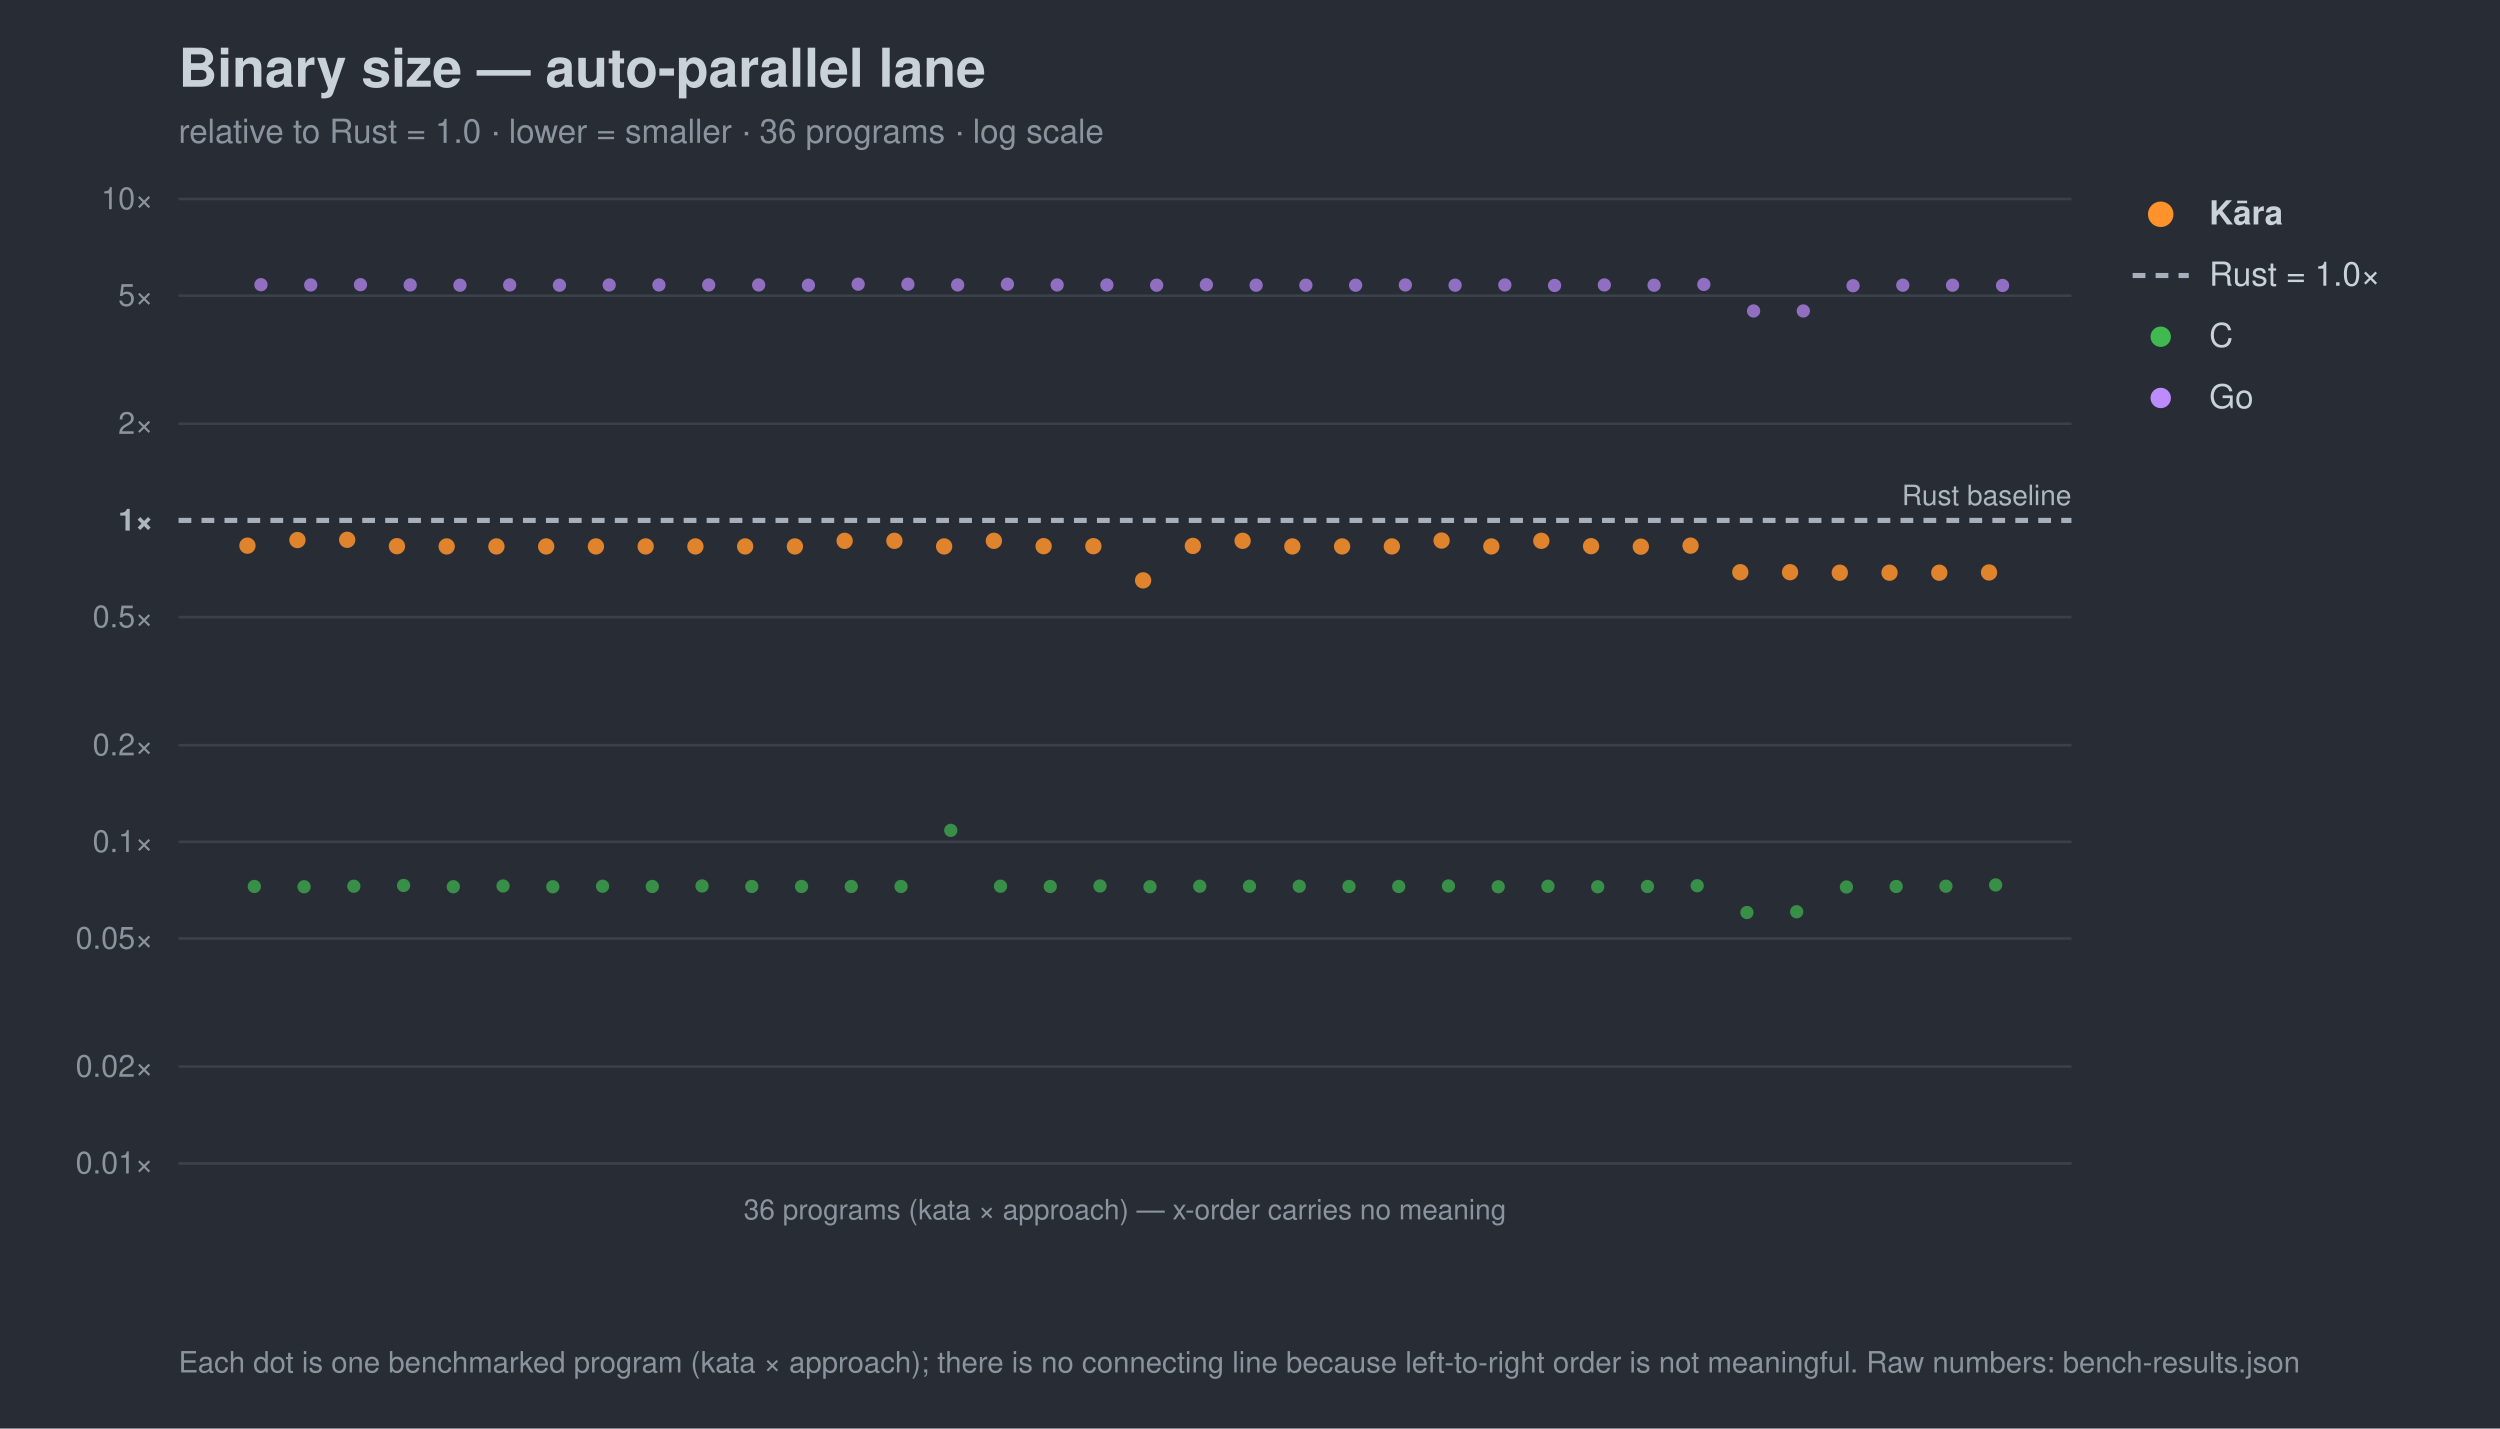
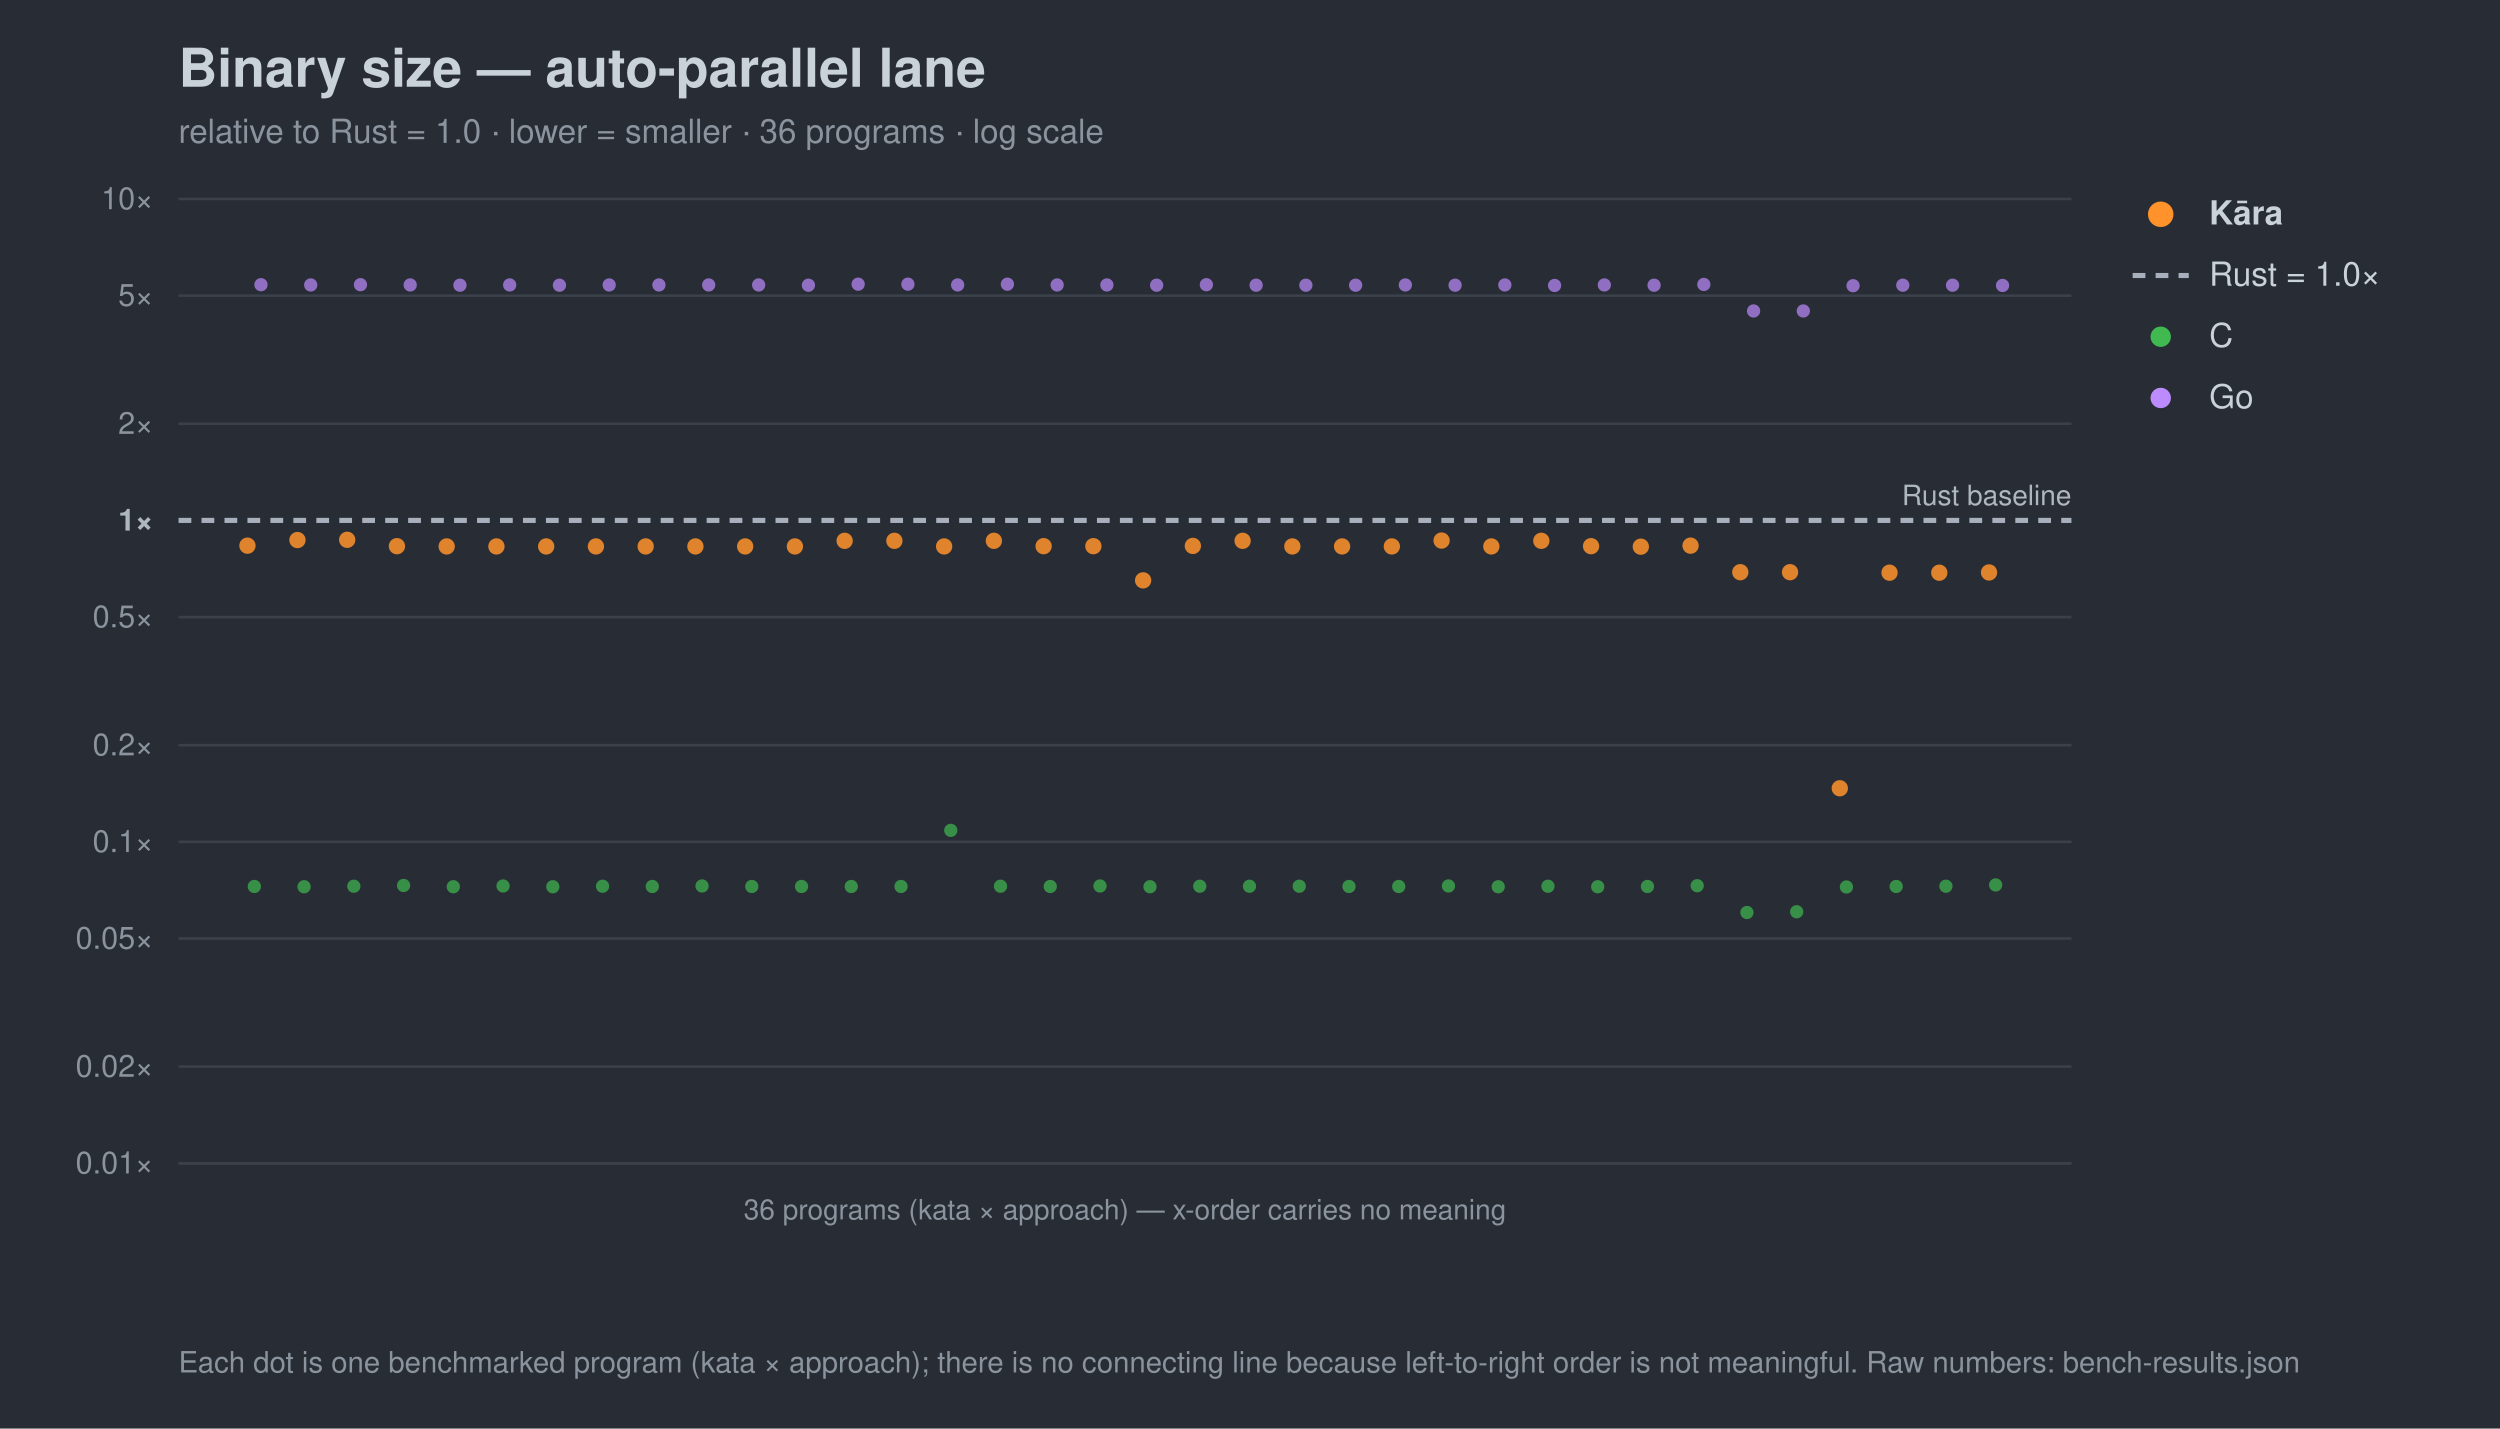
<svg xmlns="http://www.w3.org/2000/svg" width="980" height="560" viewBox="0 0 980 560" font-family="-apple-system,Segoe UI,Helvetica,Arial,sans-serif">
  <rect width="980" height="560" fill="#282c34" />
  <text x="70" y="34" font-size="21" font-weight="700" fill="#c9d1d9">Binary size — auto-parallel lane</text>
  <text x="70" y="56" font-size="13" fill="#8b949e">relative to Rust = 1.0 · lower = smaller · 36 programs · log scale</text>
  <line x1="70" y1="456.0" x2="812" y2="456.0" stroke="#3b414b" stroke-width="1" />
  <text x="60" y="460.0" font-size="12" text-anchor="end" fill="#8b949e">0.01×</text>
  <line x1="70" y1="418.1" x2="812" y2="418.1" stroke="#3b414b" stroke-width="1" />
  <text x="60" y="422.1" font-size="12" text-anchor="end" fill="#8b949e">0.02×</text>
  <line x1="70" y1="367.9" x2="812" y2="367.9" stroke="#3b414b" stroke-width="1" />
  <text x="60" y="371.9" font-size="12" text-anchor="end" fill="#8b949e">0.05×</text>
  <line x1="70" y1="330.0" x2="812" y2="330.0" stroke="#3b414b" stroke-width="1" />
  <text x="60" y="334.0" font-size="12" text-anchor="end" fill="#8b949e">0.1×</text>
  <line x1="70" y1="292.1" x2="812" y2="292.1" stroke="#3b414b" stroke-width="1" />
  <text x="60" y="296.1" font-size="12" text-anchor="end" fill="#8b949e">0.2×</text>
  <line x1="70" y1="241.9" x2="812" y2="241.9" stroke="#3b414b" stroke-width="1" />
  <text x="60" y="245.9" font-size="12" text-anchor="end" fill="#8b949e">0.5×</text>
  <line x1="70" y1="204.0" x2="812" y2="204.0" stroke="#a7b0bc" stroke-width="2" stroke-dasharray="5 4" />
  <text x="60" y="208.0" font-size="12" text-anchor="end" fill="#aeb6c0" font-weight="700">1×</text>
  <line x1="70" y1="166.1" x2="812" y2="166.1" stroke="#3b414b" stroke-width="1" />
  <text x="60" y="170.1" font-size="12" text-anchor="end" fill="#8b949e">2×</text>
  <line x1="70" y1="115.9" x2="812" y2="115.9" stroke="#3b414b" stroke-width="1" />
  <text x="60" y="119.9" font-size="12" text-anchor="end" fill="#8b949e">5×</text>
  <line x1="70" y1="78.0" x2="812" y2="78.0" stroke="#3b414b" stroke-width="1" />
  <text x="60" y="82.0" font-size="12" text-anchor="end" fill="#8b949e">10×</text>
  <text x="812" y="198.0" font-size="11" text-anchor="end" fill="#aeb6c0">Rust baseline</text>
  <line x1="70" y1="456" x2="812" y2="456" stroke="#3b414b" />
  <text x="441.0" y="478" font-size="11" text-anchor="middle" fill="#8b949e">36 programs (kata × approach) — x-order carries no meaning</text>
  <circle cx="99.7" cy="347.5" r="2.6" fill="#3fb950" opacity="0.7" />
  <circle cx="119.2" cy="347.6" r="2.6" fill="#3fb950" opacity="0.7" />
  <circle cx="138.7" cy="347.4" r="2.6" fill="#3fb950" opacity="0.7" />
  <circle cx="158.2" cy="347.1" r="2.6" fill="#3fb950" opacity="0.7" />
  <circle cx="177.7" cy="347.6" r="2.6" fill="#3fb950" opacity="0.7" />
  <circle cx="197.2" cy="347.3" r="2.6" fill="#3fb950" opacity="0.7" />
  <circle cx="216.7" cy="347.6" r="2.6" fill="#3fb950" opacity="0.7" />
  <circle cx="236.2" cy="347.4" r="2.6" fill="#3fb950" opacity="0.7" />
  <circle cx="255.7" cy="347.5" r="2.6" fill="#3fb950" opacity="0.7" />
  <circle cx="275.2" cy="347.3" r="2.6" fill="#3fb950" opacity="0.7" />
  <circle cx="294.7" cy="347.5" r="2.6" fill="#3fb950" opacity="0.7" />
  <circle cx="314.2" cy="347.5" r="2.6" fill="#3fb950" opacity="0.7" />
  <circle cx="333.7" cy="347.5" r="2.6" fill="#3fb950" opacity="0.7" />
  <circle cx="353.2" cy="347.5" r="2.6" fill="#3fb950" opacity="0.7" />
  <circle cx="372.7" cy="325.5" r="2.6" fill="#3fb950" opacity="0.7" />
  <circle cx="392.2" cy="347.4" r="2.6" fill="#3fb950" opacity="0.7" />
  <circle cx="411.7" cy="347.5" r="2.6" fill="#3fb950" opacity="0.7" />
  <circle cx="431.2" cy="347.3" r="2.6" fill="#3fb950" opacity="0.7" />
  <circle cx="450.8" cy="347.6" r="2.6" fill="#3fb950" opacity="0.7" />
  <circle cx="470.3" cy="347.4" r="2.6" fill="#3fb950" opacity="0.7" />
  <circle cx="489.8" cy="347.4" r="2.6" fill="#3fb950" opacity="0.7" />
  <circle cx="509.3" cy="347.4" r="2.6" fill="#3fb950" opacity="0.7" />
  <circle cx="528.8" cy="347.5" r="2.6" fill="#3fb950" opacity="0.7" />
  <circle cx="548.3" cy="347.5" r="2.6" fill="#3fb950" opacity="0.7" />
  <circle cx="567.8" cy="347.3" r="2.6" fill="#3fb950" opacity="0.7" />
  <circle cx="587.3" cy="347.6" r="2.6" fill="#3fb950" opacity="0.7" />
  <circle cx="606.8" cy="347.4" r="2.6" fill="#3fb950" opacity="0.7" />
  <circle cx="626.3" cy="347.6" r="2.6" fill="#3fb950" opacity="0.7" />
  <circle cx="645.8" cy="347.5" r="2.6" fill="#3fb950" opacity="0.7" />
  <circle cx="665.3" cy="347.2" r="2.6" fill="#3fb950" opacity="0.7" />
  <circle cx="684.8" cy="357.7" r="2.6" fill="#3fb950" opacity="0.7" />
  <circle cx="704.3" cy="357.4" r="2.6" fill="#3fb950" opacity="0.7" />
  <circle cx="723.8" cy="347.7" r="2.6" fill="#3fb950" opacity="0.7" />
  <circle cx="743.3" cy="347.5" r="2.6" fill="#3fb950" opacity="0.7" />
  <circle cx="762.8" cy="347.4" r="2.6" fill="#3fb950" opacity="0.7" />
  <circle cx="782.3" cy="346.9" r="2.6" fill="#3fb950" opacity="0.7" />
  <circle cx="102.3" cy="111.6" r="2.6" fill="#bc8cff" opacity="0.7" />
  <circle cx="121.8" cy="111.7" r="2.6" fill="#bc8cff" opacity="0.7" />
  <circle cx="141.3" cy="111.6" r="2.6" fill="#bc8cff" opacity="0.7" />
  <circle cx="160.8" cy="111.7" r="2.6" fill="#bc8cff" opacity="0.7" />
  <circle cx="180.3" cy="111.8" r="2.6" fill="#bc8cff" opacity="0.7" />
  <circle cx="199.8" cy="111.7" r="2.6" fill="#bc8cff" opacity="0.7" />
  <circle cx="219.3" cy="111.8" r="2.6" fill="#bc8cff" opacity="0.7" />
  <circle cx="238.8" cy="111.7" r="2.6" fill="#bc8cff" opacity="0.7" />
  <circle cx="258.3" cy="111.7" r="2.6" fill="#bc8cff" opacity="0.7" />
  <circle cx="277.8" cy="111.7" r="2.6" fill="#bc8cff" opacity="0.7" />
  <circle cx="297.4" cy="111.7" r="2.6" fill="#bc8cff" opacity="0.7" />
  <circle cx="316.9" cy="111.8" r="2.6" fill="#bc8cff" opacity="0.7" />
  <circle cx="336.4" cy="111.4" r="2.6" fill="#bc8cff" opacity="0.7" />
  <circle cx="355.9" cy="111.4" r="2.6" fill="#bc8cff" opacity="0.7" />
  <circle cx="375.4" cy="111.7" r="2.6" fill="#bc8cff" opacity="0.7" />
  <circle cx="394.9" cy="111.4" r="2.6" fill="#bc8cff" opacity="0.7" />
  <circle cx="414.4" cy="111.7" r="2.6" fill="#bc8cff" opacity="0.7" />
  <circle cx="433.9" cy="111.7" r="2.6" fill="#bc8cff" opacity="0.7" />
  <circle cx="453.4" cy="111.8" r="2.6" fill="#bc8cff" opacity="0.7" />
  <circle cx="472.9" cy="111.6" r="2.6" fill="#bc8cff" opacity="0.7" />
  <circle cx="492.4" cy="111.8" r="2.6" fill="#bc8cff" opacity="0.7" />
  <circle cx="511.9" cy="111.8" r="2.6" fill="#bc8cff" opacity="0.7" />
  <circle cx="531.4" cy="111.8" r="2.6" fill="#bc8cff" opacity="0.7" />
  <circle cx="550.9" cy="111.7" r="2.6" fill="#bc8cff" opacity="0.7" />
  <circle cx="570.4" cy="111.8" r="2.6" fill="#bc8cff" opacity="0.7" />
  <circle cx="589.9" cy="111.7" r="2.6" fill="#bc8cff" opacity="0.7" />
  <circle cx="609.4" cy="111.9" r="2.6" fill="#bc8cff" opacity="0.7" />
  <circle cx="628.9" cy="111.7" r="2.6" fill="#bc8cff" opacity="0.7" />
  <circle cx="648.4" cy="111.8" r="2.6" fill="#bc8cff" opacity="0.7" />
  <circle cx="667.9" cy="111.5" r="2.6" fill="#bc8cff" opacity="0.7" />
  <circle cx="687.4" cy="121.9" r="2.6" fill="#bc8cff" opacity="0.7" />
  <circle cx="706.9" cy="121.9" r="2.6" fill="#bc8cff" opacity="0.7" />
  <circle cx="726.4" cy="112.0" r="2.6" fill="#bc8cff" opacity="0.7" />
  <circle cx="745.9" cy="111.8" r="2.6" fill="#bc8cff" opacity="0.7" />
  <circle cx="765.4" cy="111.8" r="2.6" fill="#bc8cff" opacity="0.7" />
  <circle cx="785.0" cy="111.9" r="2.6" fill="#bc8cff" opacity="0.7" />
  <circle cx="97.0" cy="213.9" r="3.2" fill="#ff922b" opacity="0.85" />
  <circle cx="116.6" cy="211.7" r="3.2" fill="#ff922b" opacity="0.85" />
  <circle cx="136.1" cy="211.6" r="3.2" fill="#ff922b" opacity="0.85" />
  <circle cx="155.6" cy="214.1" r="3.2" fill="#ff922b" opacity="0.85" />
  <circle cx="175.1" cy="214.2" r="3.2" fill="#ff922b" opacity="0.85" />
  <circle cx="194.6" cy="214.2" r="3.2" fill="#ff922b" opacity="0.85" />
  <circle cx="214.1" cy="214.2" r="3.2" fill="#ff922b" opacity="0.85" />
  <circle cx="233.6" cy="214.2" r="3.2" fill="#ff922b" opacity="0.85" />
  <circle cx="253.1" cy="214.2" r="3.2" fill="#ff922b" opacity="0.85" />
  <circle cx="272.6" cy="214.2" r="3.2" fill="#ff922b" opacity="0.85" />
  <circle cx="292.1" cy="214.2" r="3.2" fill="#ff922b" opacity="0.85" />
  <circle cx="311.6" cy="214.2" r="3.2" fill="#ff922b" opacity="0.85" />
  <circle cx="331.1" cy="212.0" r="3.2" fill="#ff922b" opacity="0.85" />
  <circle cx="350.6" cy="212.0" r="3.2" fill="#ff922b" opacity="0.85" />
  <circle cx="370.1" cy="214.2" r="3.2" fill="#ff922b" opacity="0.85" />
  <circle cx="389.6" cy="212.0" r="3.2" fill="#ff922b" opacity="0.85" />
  <circle cx="409.1" cy="214.1" r="3.2" fill="#ff922b" opacity="0.85" />
  <circle cx="428.6" cy="214.1" r="3.2" fill="#ff922b" opacity="0.85" />
  <circle cx="448.1" cy="227.5" r="3.2" fill="#ff922b" opacity="0.85" />
  <circle cx="467.6" cy="214.0" r="3.2" fill="#ff922b" opacity="0.85" />
  <circle cx="487.1" cy="212.0" r="3.2" fill="#ff922b" opacity="0.85" />
  <circle cx="506.6" cy="214.2" r="3.2" fill="#ff922b" opacity="0.85" />
  <circle cx="526.1" cy="214.2" r="3.2" fill="#ff922b" opacity="0.85" />
  <circle cx="545.6" cy="214.2" r="3.2" fill="#ff922b" opacity="0.85" />
  <circle cx="565.1" cy="211.9" r="3.2" fill="#ff922b" opacity="0.85" />
  <circle cx="584.6" cy="214.2" r="3.2" fill="#ff922b" opacity="0.85" />
  <circle cx="604.2" cy="212.0" r="3.2" fill="#ff922b" opacity="0.85" />
  <circle cx="623.7" cy="214.1" r="3.2" fill="#ff922b" opacity="0.85" />
  <circle cx="643.2" cy="214.3" r="3.2" fill="#ff922b" opacity="0.85" />
  <circle cx="662.7" cy="213.9" r="3.2" fill="#ff922b" opacity="0.85" />
  <circle cx="682.2" cy="224.3" r="3.2" fill="#ff922b" opacity="0.85" />
  <circle cx="701.7" cy="224.3" r="3.2" fill="#ff922b" opacity="0.85" />
-   <circle cx="721.2" cy="224.5" r="3.2" fill="#ff922b" opacity="0.85" />
+   <circle cx="721.2" cy="309.0" r="3.2" fill="#ff922b" opacity="0.85" />
  <circle cx="740.7" cy="224.5" r="3.2" fill="#ff922b" opacity="0.85" />
  <circle cx="760.2" cy="224.5" r="3.2" fill="#ff922b" opacity="0.85" />
  <circle cx="779.7" cy="224.4" r="3.2" fill="#ff922b" opacity="0.85" />
  <circle cx="847" cy="84" r="5" fill="#ff922b" />
  <text x="866" y="88" font-size="13" fill="#c9d1d9" font-weight="700">Kāra</text>
  <line x1="836" y1="108" x2="858" y2="108" stroke="#a7b0bc" stroke-width="2" stroke-dasharray="5 4" />
  <text x="866" y="112" font-size="13" fill="#c9d1d9" font-weight="400">Rust = 1.0×</text>
  <circle cx="847" cy="132" r="4" fill="#3fb950" />
  <text x="866" y="136" font-size="13" fill="#c9d1d9" font-weight="400">C</text>
  <circle cx="847" cy="156" r="4" fill="#bc8cff" />
  <text x="866" y="160" font-size="13" fill="#c9d1d9" font-weight="400">Go</text>
  <text x="70" y="538" font-size="11.5" fill="#8b949e">Each dot is one benchmarked program (kata × approach); there is no connecting line because left-to-right order is not meaningful. Raw numbers: bench-results.json</text>
</svg>
